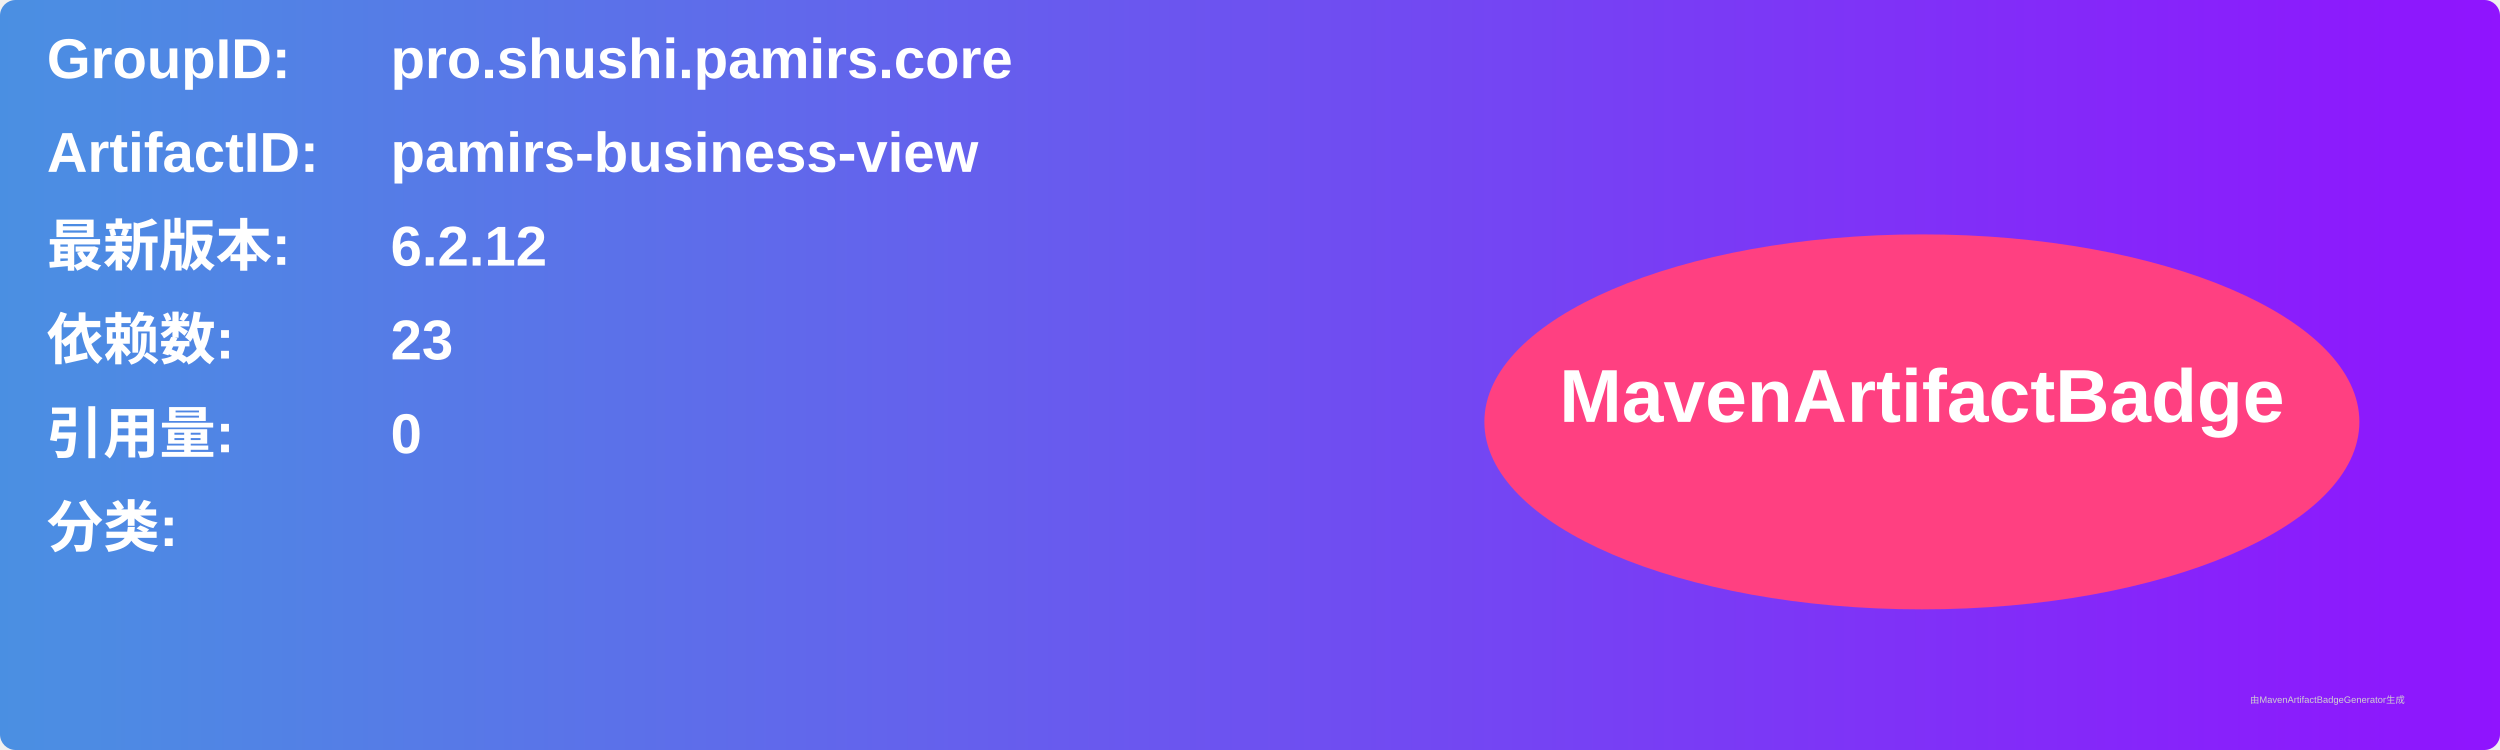
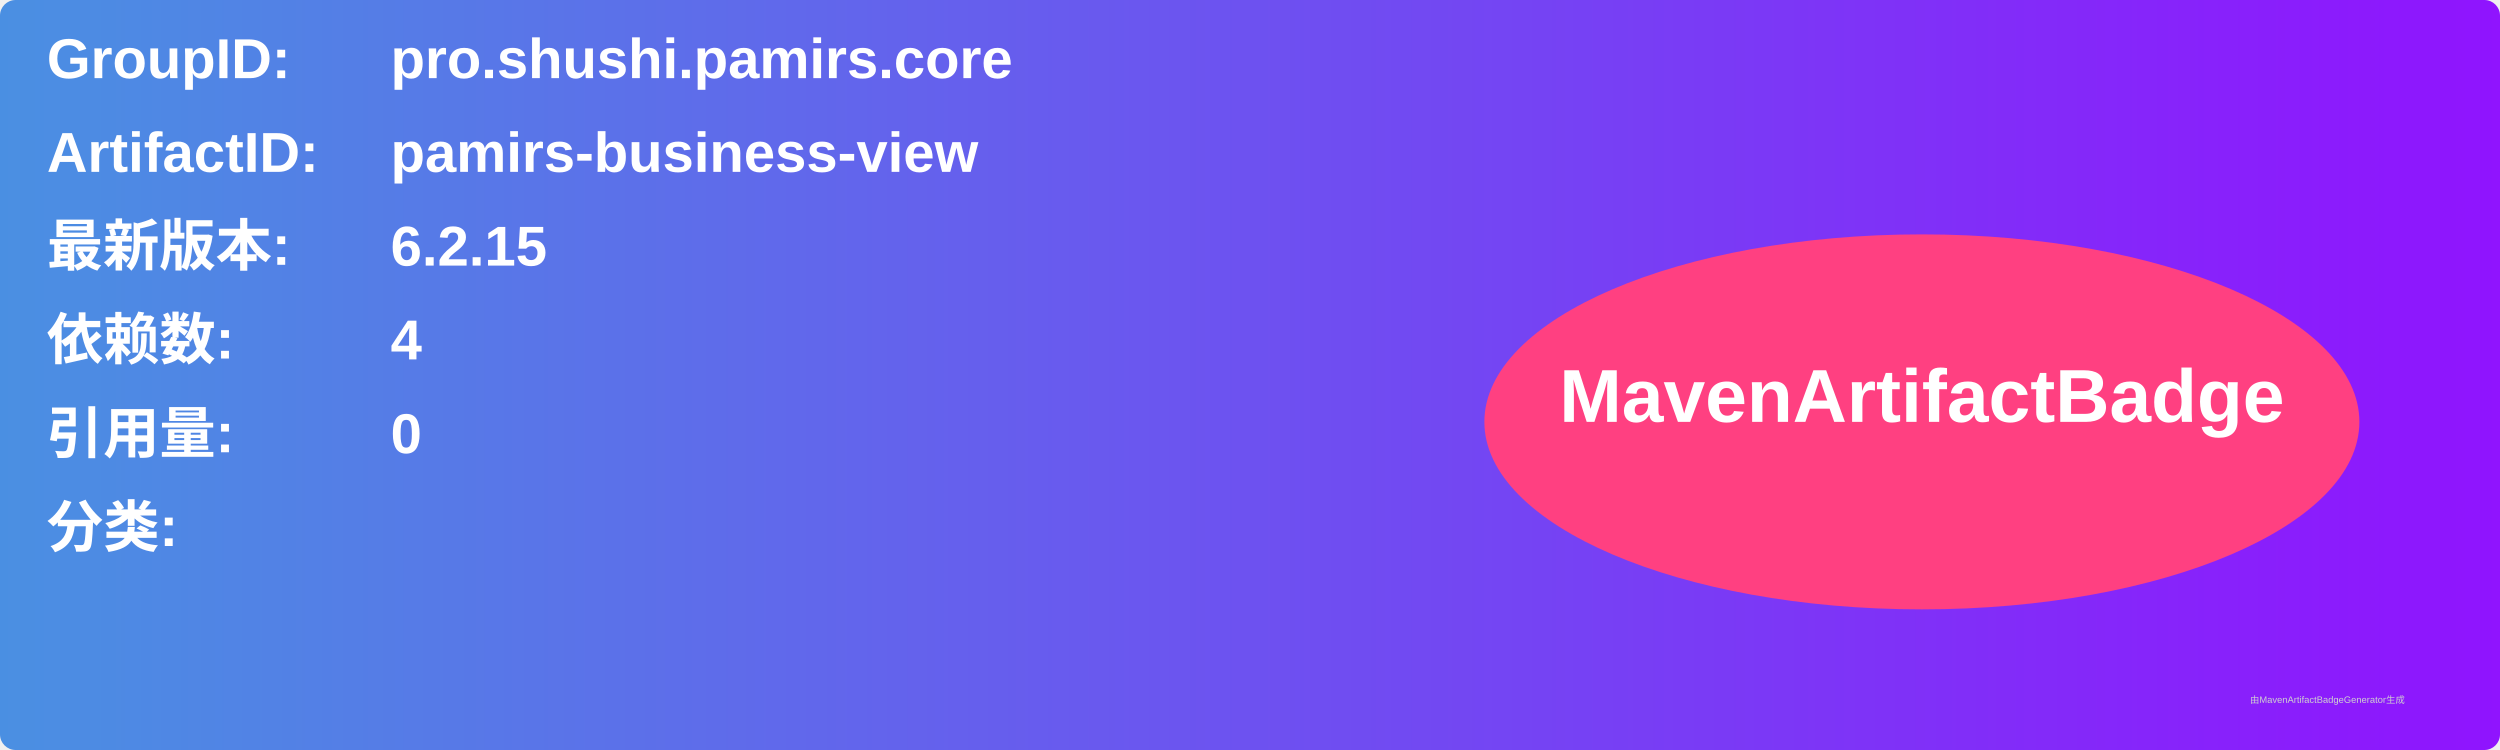
<svg xmlns="http://www.w3.org/2000/svg" width="800" height="240" viewBox="0 0 800 240">
  <linearGradient id="grad" x1="0%" y1="0%" x2="100%" y2="0%">
    <stop offset="0%" stop-color="#4a90e2" />
    <stop offset="100%" stop-color="#9013fe" />
  </linearGradient>
  <rect width="100%" height="100%" rx="5" ry="5" fill="url(#grad)" />
  <g transform="translate(15, 15)">
    <text x="0" y="10" font-family="Arial" font-size="18" fill="white" font-weight="bold" width="260">GroupID:</text>
    <text x="110" y="10" font-family="Arial" font-size="18" fill="white" font-weight="bold" width="460">pro.shushi.pamirs.core</text>
    <text x="0" y="40" font-family="Arial" font-size="18" fill="white" font-weight="bold" width="260">ArtifactID:</text>
    <text x="110" y="40" font-family="Arial" font-size="18" fill="white" font-weight="bold" width="460">pamirs-business-view</text>
    <text x="0" y="70" font-family="Arial" font-size="18" fill="white" font-weight="bold">最新版本:</text>
    <text x="110" y="70" font-family="Arial" font-size="18" fill="white" font-weight="bold">
-       <tspan font-weight="bold">6.2.12</tspan>
+       <tspan font-weight="bold">6.2.15</tspan>
    </text>
    <text x="0" y="100" font-family="Arial" font-size="18" fill="white" font-weight="bold">依赖数: </text>
    <text x="110" y="100" font-family="Arial" font-size="18" fill="white">
-       <tspan font-weight="bold">23</tspan>
+       <tspan font-weight="bold">4</tspan>
    </text>
    <text x="0" y="130" font-family="Arial" font-size="18" fill="white" font-weight="bold">引用量: </text>
    <text x="110" y="130" font-family="Arial" font-size="18" fill="white">
      <tspan font-weight="bold">0</tspan>
    </text>
    <text x="0" y="160" font-family="Arial" font-size="18" fill="white" font-weight="bold">分类:</text>
    <text x="10" y="190" font-family="Arial" font-size="10" fill="white">
      <tspan font-weight="bold" />
    </text>
    <ellipse cx="600" cy="120" rx="140" ry="60" fill="#ff4081" />
    <text x="600" y="120" text-anchor="middle" font-family="Arial" font-size="24" fill="white" font-weight="bold">MavenArtifactBadge</text>
  </g>
  <text x="720" y="225" font-family="Arial" font-size="3" fill="#d0d0d0">由MavenArtifactBadgeGenerator生成</text>
</svg>
